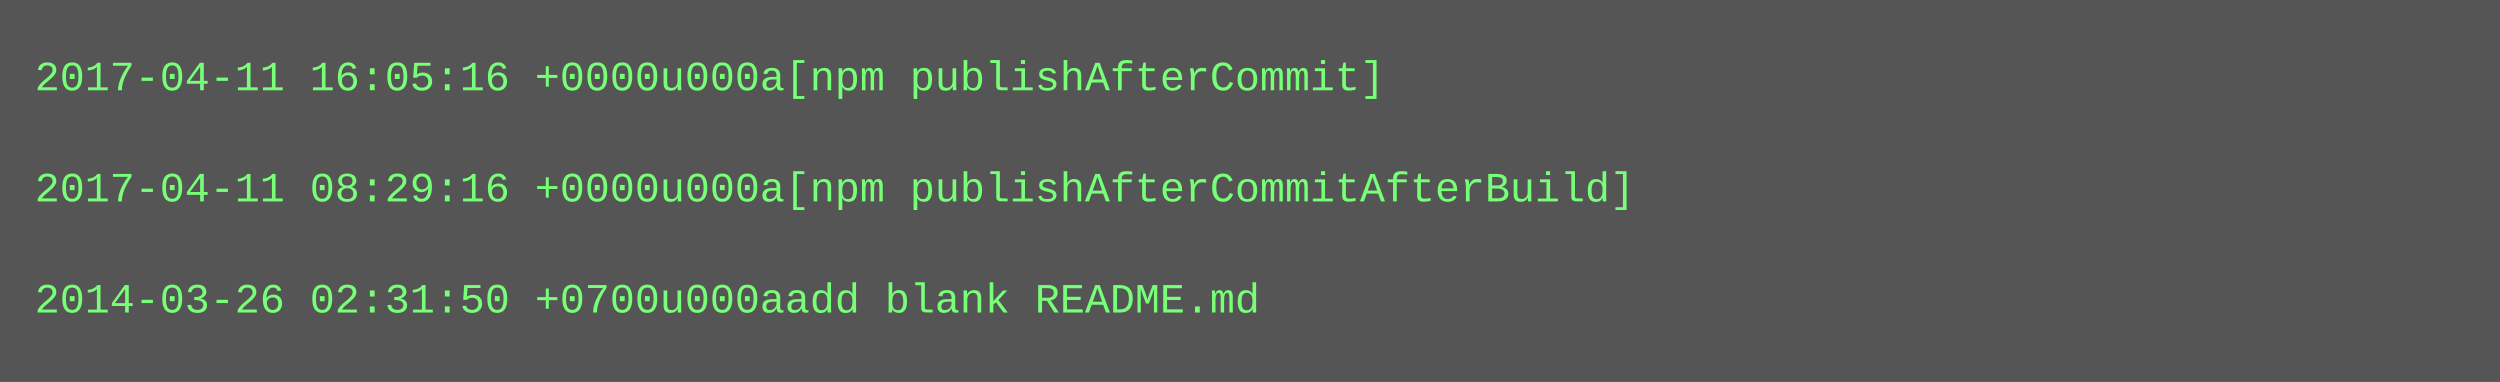
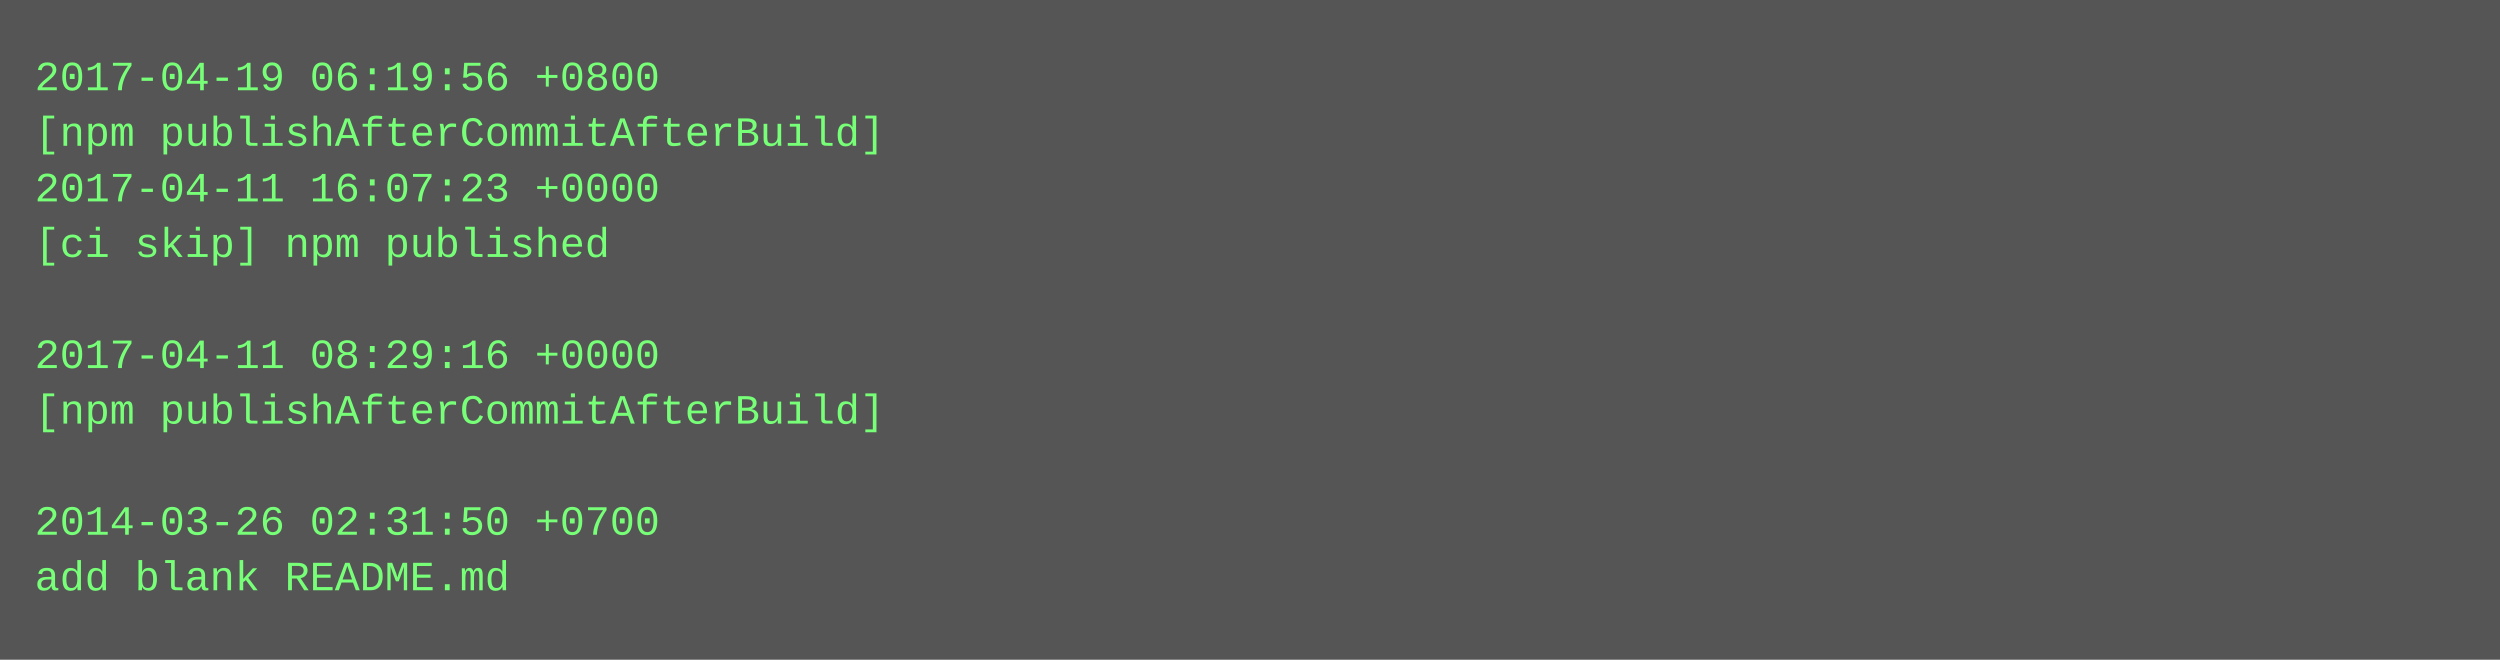
- <svg xmlns="http://www.w3.org/2000/svg" height="110" width="720">
-   <rect height="110" fill="#555" width="720" />
+ <svg xmlns="http://www.w3.org/2000/svg" height="190" width="720">
+   <rect height="190" fill="#555" width="720" />
  <text fill="#7f7" font-family="Courier New" font-size="12" xml:space="preserve">
-     <tspan x="10" y="26">2017-04-11 16:05:16 +0000u000a[npm publishAfterCommit]</tspan>
-     <tspan x="10" y="42" />
-     <tspan x="10" y="58">2017-04-11 08:29:16 +0000u000a[npm publishAfterCommitAfterBuild]</tspan>
-     <tspan x="10" y="74" />
-     <tspan x="10" y="90">2014-03-26 02:31:50 +0700u000aadd blank README.md</tspan>
+     <tspan x="10" y="26">2017-04-19 06:19:56 +0800</tspan>
+     <tspan x="10" y="42">[npm publishAfterCommitAfterBuild]</tspan>
+     <tspan x="10" y="58">2017-04-11 16:07:23 +0000</tspan>
+     <tspan x="10" y="74">[ci skip] npm published</tspan>
+     <tspan x="10" y="90" />
+     <tspan x="10" y="106">2017-04-11 08:29:16 +0000</tspan>
+     <tspan x="10" y="122">[npm publishAfterCommitAfterBuild]</tspan>
+     <tspan x="10" y="138" />
+     <tspan x="10" y="154">2014-03-26 02:31:50 +0700</tspan>
+     <tspan x="10" y="170">add blank README.md</tspan>
  </text>
</svg>
